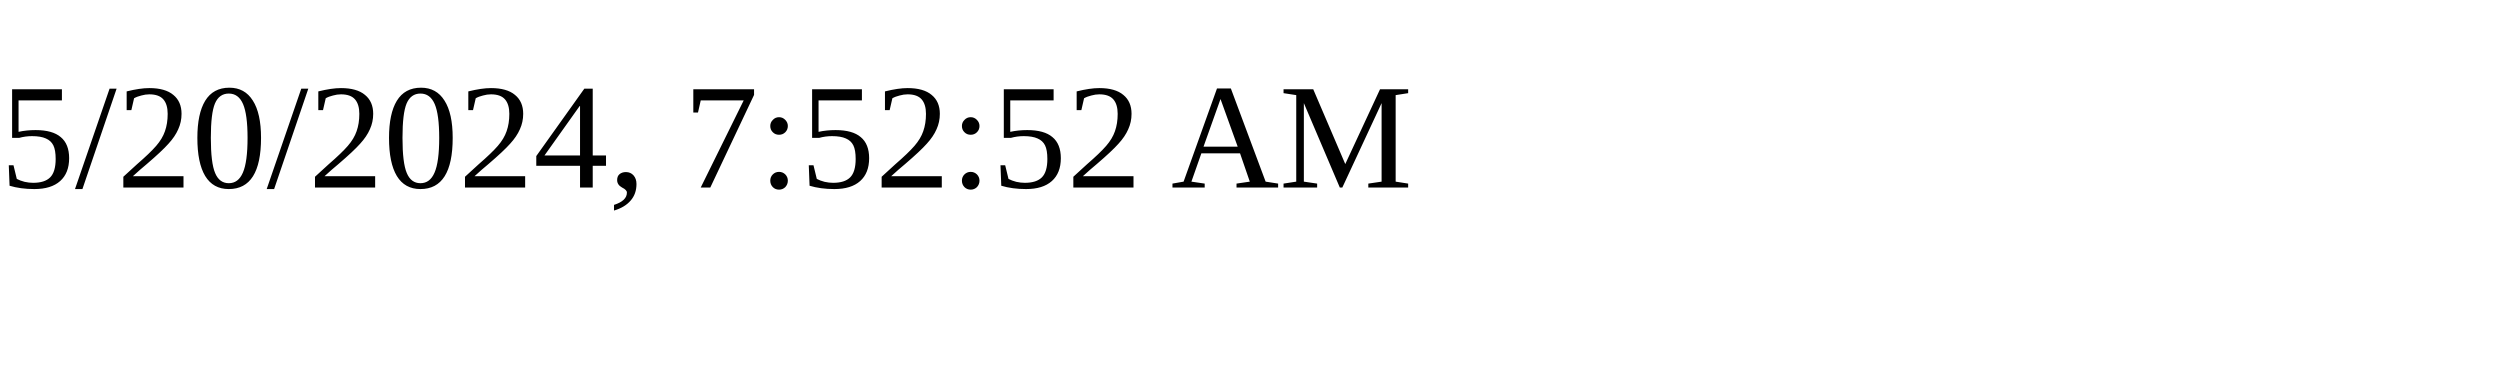
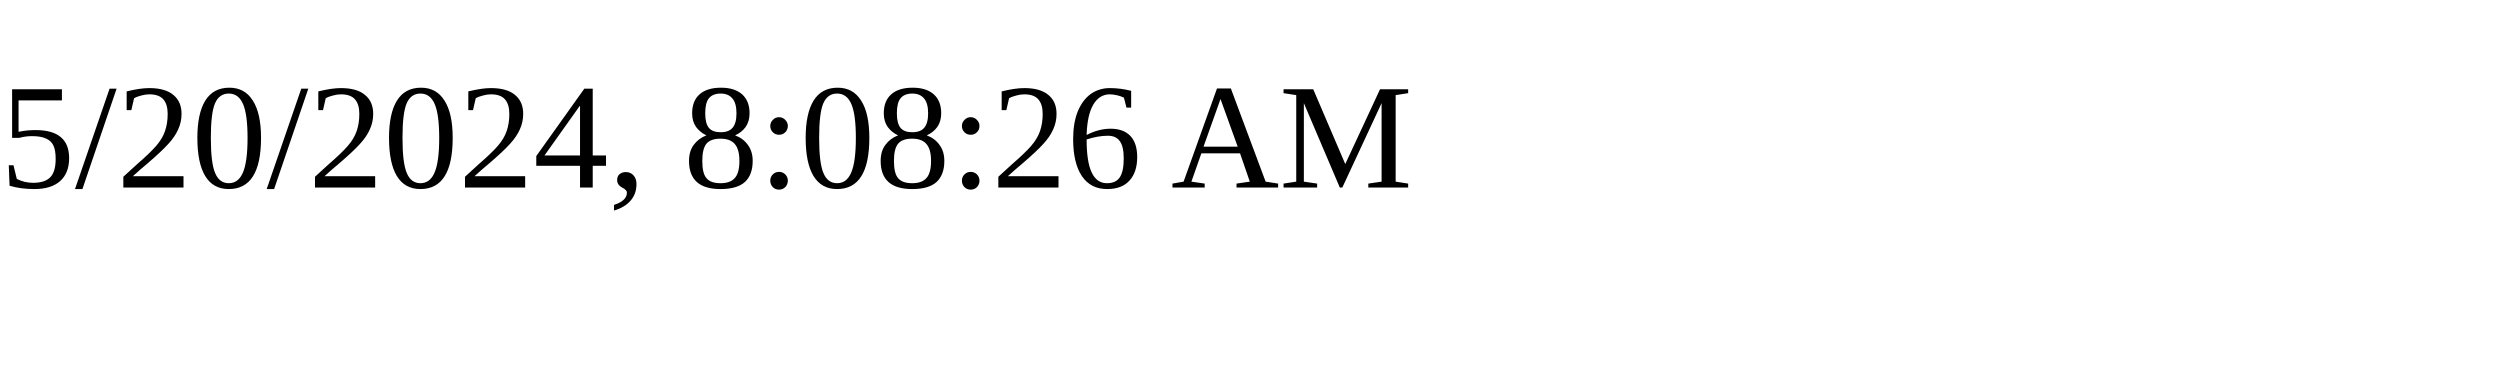
<svg xmlns="http://www.w3.org/2000/svg" height="30" width="200">
-   <text x="0" y="15">5/20/2024, 7:52:52 AM</text>
+   <text x="0" y="15">5/20/2024, 8:08:26 AM</text>
</svg>
